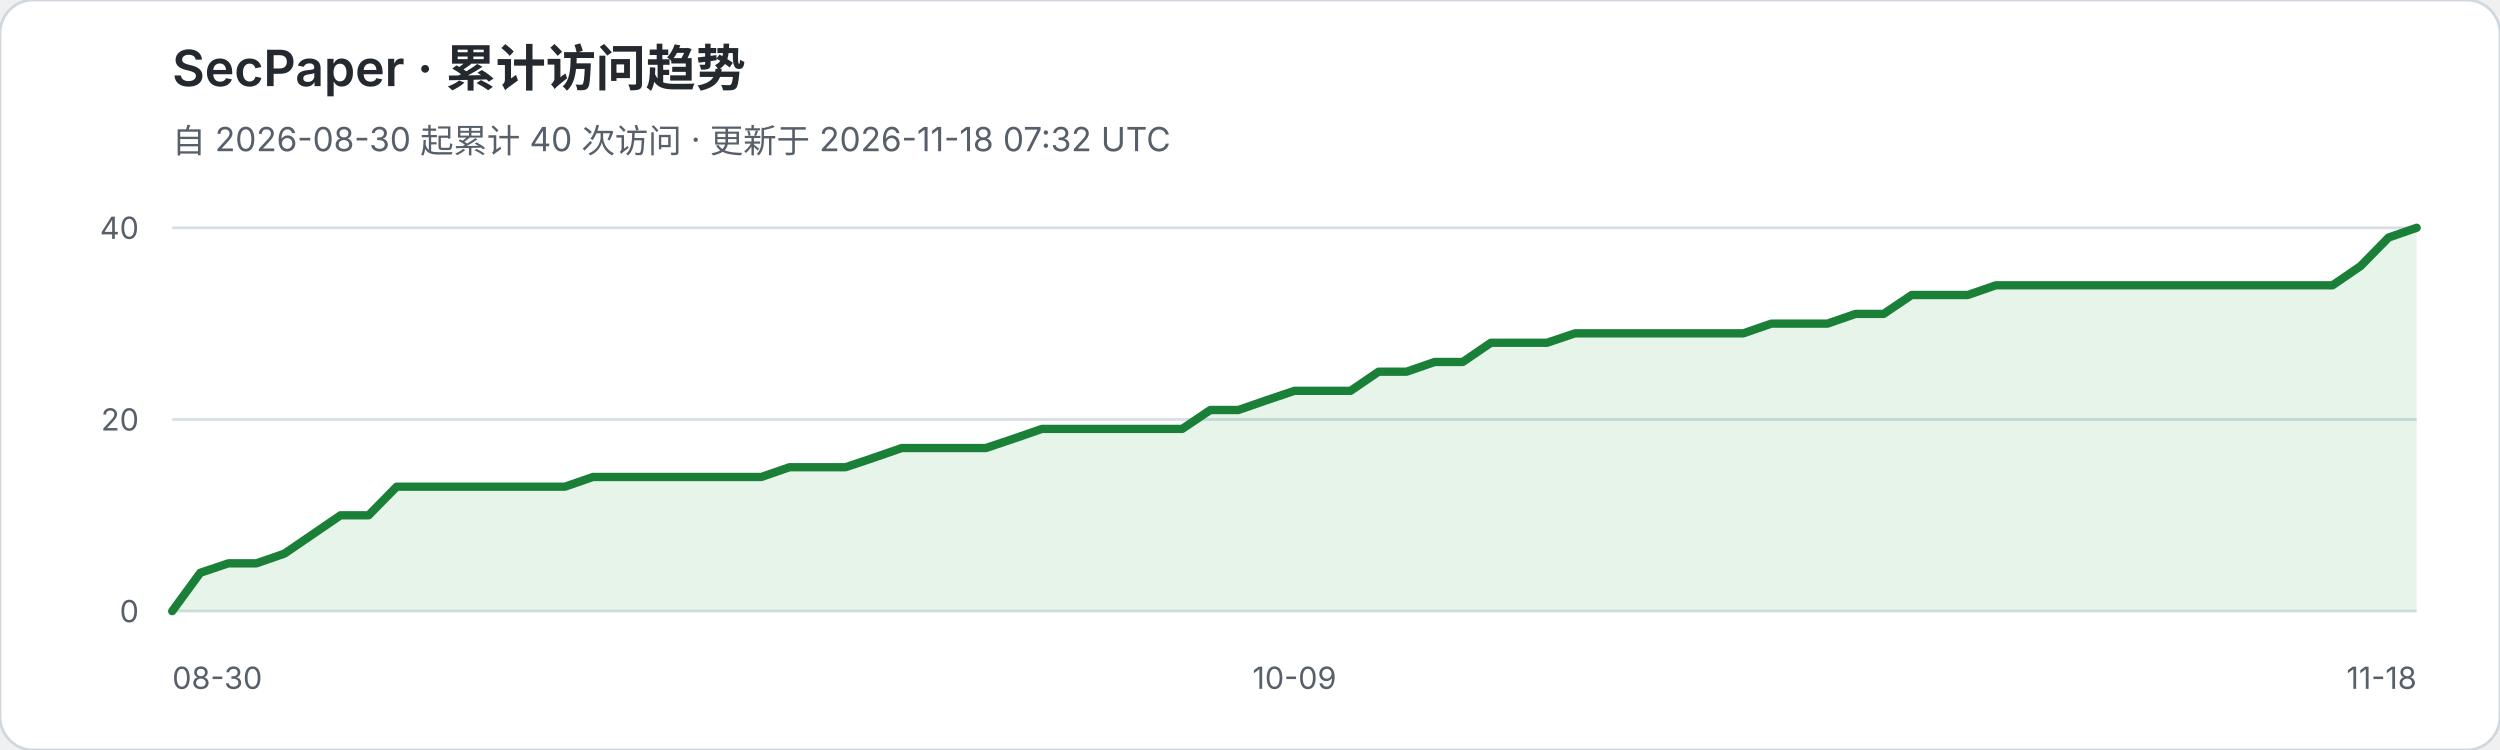
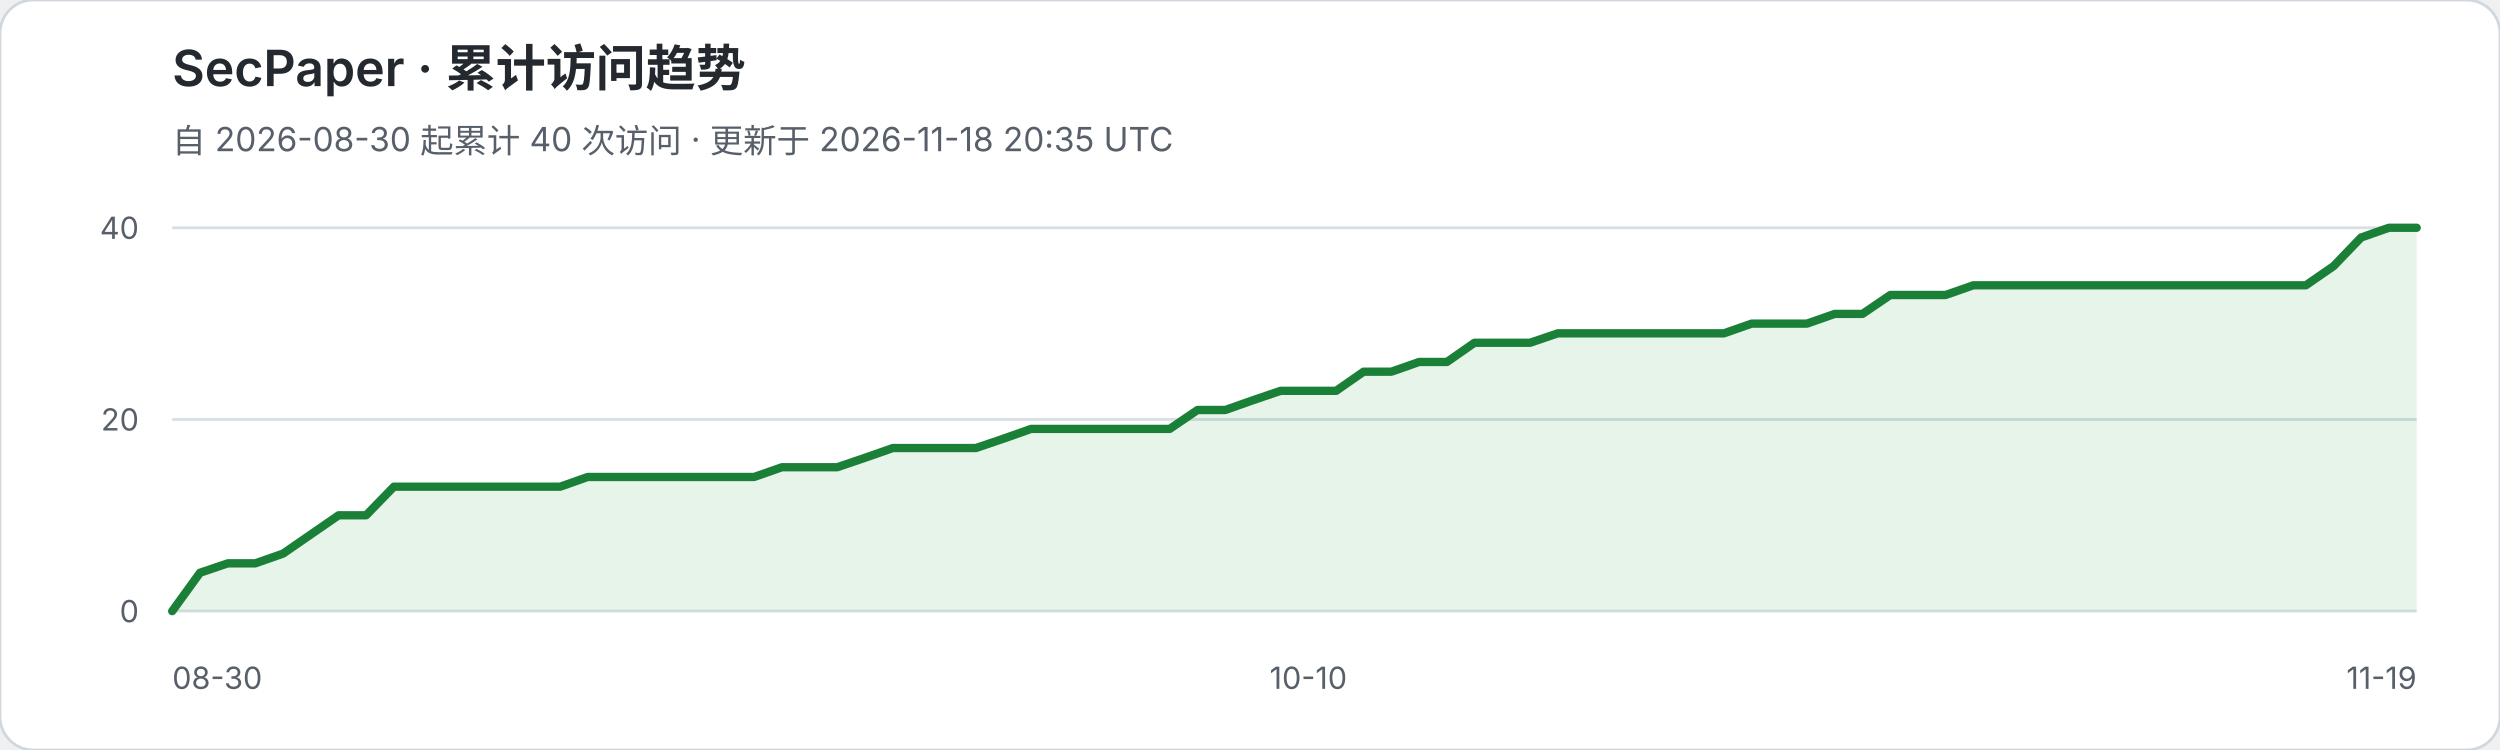
<svg xmlns="http://www.w3.org/2000/svg" width="900" height="270" viewBox="0 0 900 270" role="img" aria-labelledby="title desc">
  <rect width="900" height="270" rx="12" fill="#ffffff" stroke="#d0d7de" />
  <text x="62" y="31" fill="#24292f" font-family="-apple-system,BlinkMacSystemFont,Segoe UI,sans-serif" font-size="18" font-weight="600">SecPaper · 累计访问趋势</text>
-   <text x="62" y="55" fill="#57606a" font-family="-apple-system,BlinkMacSystemFont,Segoe UI,sans-serif" font-size="12">自 2026-08-30 起累计 40 次访问 · 更新于 2026-11-18 07:32 UTC</text>
+   <text x="62" y="55" fill="#57606a" font-family="-apple-system,BlinkMacSystemFont,Segoe UI,sans-serif" font-size="12">自 2026-08-30 起累计 40 次访问 · 更新于 2026-11-18 20:35 UTC</text>
  <g font-family="-apple-system,BlinkMacSystemFont,Segoe UI,sans-serif">
    <line x1="62" y1="82.0" x2="870" y2="82.0" stroke="#d8dee4" stroke-width="1" />
    <text x="50" y="86.0" text-anchor="end" fill="#57606a" font-size="11">40</text>
    <line x1="62" y1="151.0" x2="870" y2="151.0" stroke="#d8dee4" stroke-width="1" />
    <text x="50" y="155.0" text-anchor="end" fill="#57606a" font-size="11">20</text>
    <line x1="62" y1="220.0" x2="870" y2="220.0" stroke="#d8dee4" stroke-width="1" />
    <text x="50" y="224.0" text-anchor="end" fill="#57606a" font-size="11">0</text>
  </g>
-   <polygon points="62,220 62.0,220.0 72.1,206.2 82.2,202.8 92.3,202.8 102.4,199.3 112.5,192.4 122.6,185.5 132.7,185.5 142.8,175.2 152.9,175.2 163.0,175.2 173.1,175.2 183.2,175.2 193.3,175.2 203.4,175.2 213.5,171.7 223.6,171.7 233.7,171.7 243.8,171.7 253.9,171.7 264.0,171.7 274.1,171.7 284.2,168.2 294.3,168.2 304.4,168.2 314.5,164.8 324.6,161.3 334.7,161.3 344.8,161.3 354.9,161.3 365.0,157.9 375.1,154.4 385.2,154.4 395.3,154.4 405.4,154.4 415.5,154.4 425.6,154.4 435.7,147.6 445.8,147.6 455.9,144.1 466.0,140.7 476.1,140.7 486.2,140.7 496.3,133.8 506.4,133.8 516.5,130.3 526.6,130.3 536.7,123.4 546.8,123.4 556.9,123.4 567.0,120.0 577.1,120.0 587.2,120.0 597.3,120.0 607.4,120.0 617.5,120.0 627.6,120.0 637.7,116.5 647.8,116.5 657.9,116.5 668.0,113.0 678.1,113.0 688.2,106.2 698.3,106.2 708.4,106.2 718.5,102.7 728.6,102.7 738.7,102.7 748.8,102.7 758.9,102.7 769.0,102.7 779.1,102.7 789.2,102.7 799.3,102.7 809.4,102.7 819.5,102.7 829.6,102.7 839.7,102.7 849.8,95.8 859.9,85.5 870.0,82.0 870,220" fill="#2da44e" fill-opacity="0.12" />
-   <polyline points="62.0,220.0 72.1,206.2 82.2,202.8 92.3,202.8 102.4,199.3 112.5,192.4 122.6,185.5 132.7,185.5 142.8,175.2 152.9,175.2 163.0,175.2 173.1,175.2 183.2,175.2 193.3,175.2 203.4,175.2 213.5,171.7 223.6,171.7 233.7,171.7 243.8,171.7 253.9,171.7 264.0,171.7 274.1,171.7 284.2,168.2 294.3,168.2 304.4,168.2 314.5,164.8 324.6,161.3 334.7,161.3 344.8,161.3 354.9,161.3 365.0,157.9 375.1,154.4 385.2,154.4 395.3,154.4 405.4,154.4 415.5,154.4 425.6,154.4 435.7,147.6 445.8,147.6 455.9,144.1 466.0,140.7 476.1,140.7 486.2,140.7 496.3,133.8 506.4,133.8 516.5,130.3 526.6,130.3 536.7,123.4 546.8,123.4 556.9,123.4 567.0,120.0 577.1,120.0 587.2,120.0 597.3,120.0 607.4,120.0 617.5,120.0 627.6,120.0 637.7,116.5 647.8,116.5 657.9,116.5 668.0,113.0 678.1,113.0 688.2,106.2 698.3,106.2 708.4,106.2 718.5,102.7 728.6,102.7 738.7,102.7 748.8,102.7 758.9,102.7 769.0,102.7 779.1,102.7 789.2,102.7 799.3,102.7 809.4,102.7 819.5,102.7 829.6,102.7 839.7,102.7 849.8,95.8 859.9,85.5 870.0,82.0" fill="none" stroke="#1a7f37" stroke-width="3" stroke-linejoin="round" stroke-linecap="round" />
+   <polygon points="62,220 62.0,220.0 72.0,206.2 82.0,202.8 91.9,202.8 101.9,199.3 111.9,192.4 121.9,185.5 131.8,185.5 141.8,175.2 151.8,175.2 161.8,175.2 171.7,175.2 181.7,175.2 191.7,175.2 201.7,175.2 211.6,171.7 221.6,171.7 231.6,171.7 241.6,171.7 251.5,171.7 261.5,171.7 271.5,171.7 281.5,168.2 291.4,168.2 301.4,168.2 311.4,164.8 321.4,161.3 331.3,161.3 341.3,161.3 351.3,161.3 361.3,157.9 371.2,154.4 381.2,154.4 391.2,154.4 401.2,154.4 411.1,154.4 421.1,154.4 431.1,147.6 441.1,147.6 451.0,144.1 461.0,140.7 471.0,140.7 481.0,140.7 490.9,133.8 500.9,133.8 510.9,130.3 520.9,130.3 530.8,123.4 540.8,123.4 550.8,123.4 560.8,120.0 570.7,120.0 580.7,120.0 590.7,120.0 600.7,120.0 610.6,120.0 620.6,120.0 630.6,116.5 640.6,116.5 650.5,116.5 660.5,113.0 670.5,113.0 680.5,106.2 690.4,106.2 700.4,106.2 710.4,102.7 720.4,102.7 730.3,102.7 740.3,102.7 750.3,102.7 760.3,102.7 770.2,102.7 780.2,102.7 790.2,102.7 800.2,102.7 810.1,102.7 820.1,102.7 830.1,102.7 840.1,95.8 850.0,85.5 860.0,82.0 870.0,82.0 870,220" fill="#2da44e" fill-opacity="0.12" />
+   <polyline points="62.0,220.0 72.0,206.2 82.0,202.8 91.9,202.8 101.9,199.3 111.9,192.4 121.9,185.5 131.8,185.5 141.8,175.2 151.8,175.2 161.8,175.2 171.7,175.2 181.7,175.2 191.7,175.2 201.7,175.2 211.6,171.7 221.6,171.7 231.6,171.7 241.6,171.7 251.5,171.7 261.5,171.7 271.5,171.7 281.5,168.2 291.4,168.2 301.4,168.2 311.4,164.8 321.4,161.3 331.3,161.3 341.3,161.3 351.3,161.3 361.3,157.9 371.2,154.4 381.2,154.4 391.2,154.4 401.2,154.4 411.1,154.4 421.1,154.4 431.1,147.6 441.1,147.6 451.0,144.1 461.0,140.7 471.0,140.7 481.0,140.7 490.9,133.8 500.9,133.8 510.9,130.3 520.9,130.3 530.8,123.4 540.8,123.4 550.8,123.4 560.8,120.0 570.7,120.0 580.7,120.0 590.7,120.0 600.7,120.0 610.6,120.0 620.6,120.0 630.6,116.5 640.6,116.5 650.5,116.5 660.5,113.0 670.5,113.0 680.5,106.2 690.4,106.2 700.4,106.2 710.4,102.7 720.4,102.7 730.3,102.7 740.3,102.7 750.3,102.7 760.3,102.7 770.2,102.7 780.2,102.7 790.2,102.7 800.2,102.7 810.1,102.7 820.1,102.7 830.1,102.7 840.1,95.8 850.0,85.5 860.0,82.0 870.0,82.0" fill="none" stroke="#1a7f37" stroke-width="3" stroke-linejoin="round" stroke-linecap="round" />
  <text x="62" y="248" fill="#57606a" font-family="-apple-system,BlinkMacSystemFont,Segoe UI,sans-serif" font-size="11">08-30</text>
-   <text x="466.0" y="248" text-anchor="middle" fill="#57606a" font-family="-apple-system,BlinkMacSystemFont,Segoe UI,sans-serif" font-size="11">10-09</text>
-   <text x="870" y="248" text-anchor="end" fill="#57606a" font-family="-apple-system,BlinkMacSystemFont,Segoe UI,sans-serif" font-size="11">11-18</text>
+   <text x="471.0" y="248" text-anchor="middle" fill="#57606a" font-family="-apple-system,BlinkMacSystemFont,Segoe UI,sans-serif" font-size="11">10-10</text>
+   <text x="870" y="248" text-anchor="end" fill="#57606a" font-family="-apple-system,BlinkMacSystemFont,Segoe UI,sans-serif" font-size="11">11-19</text>
</svg>
